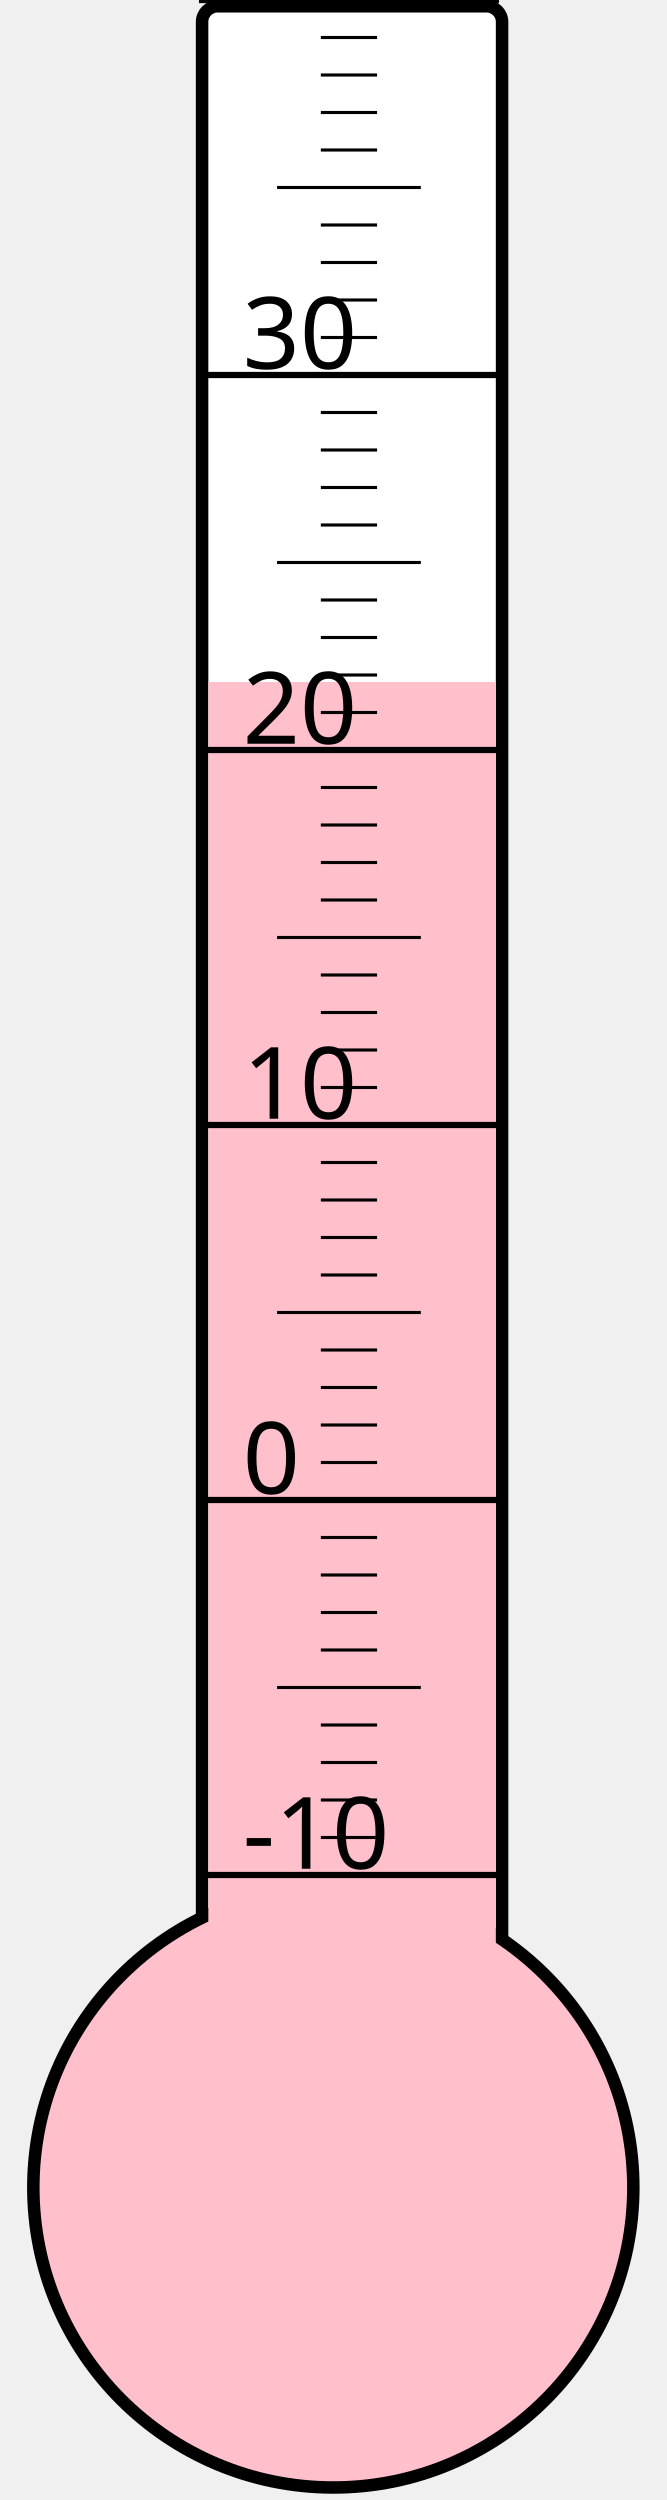
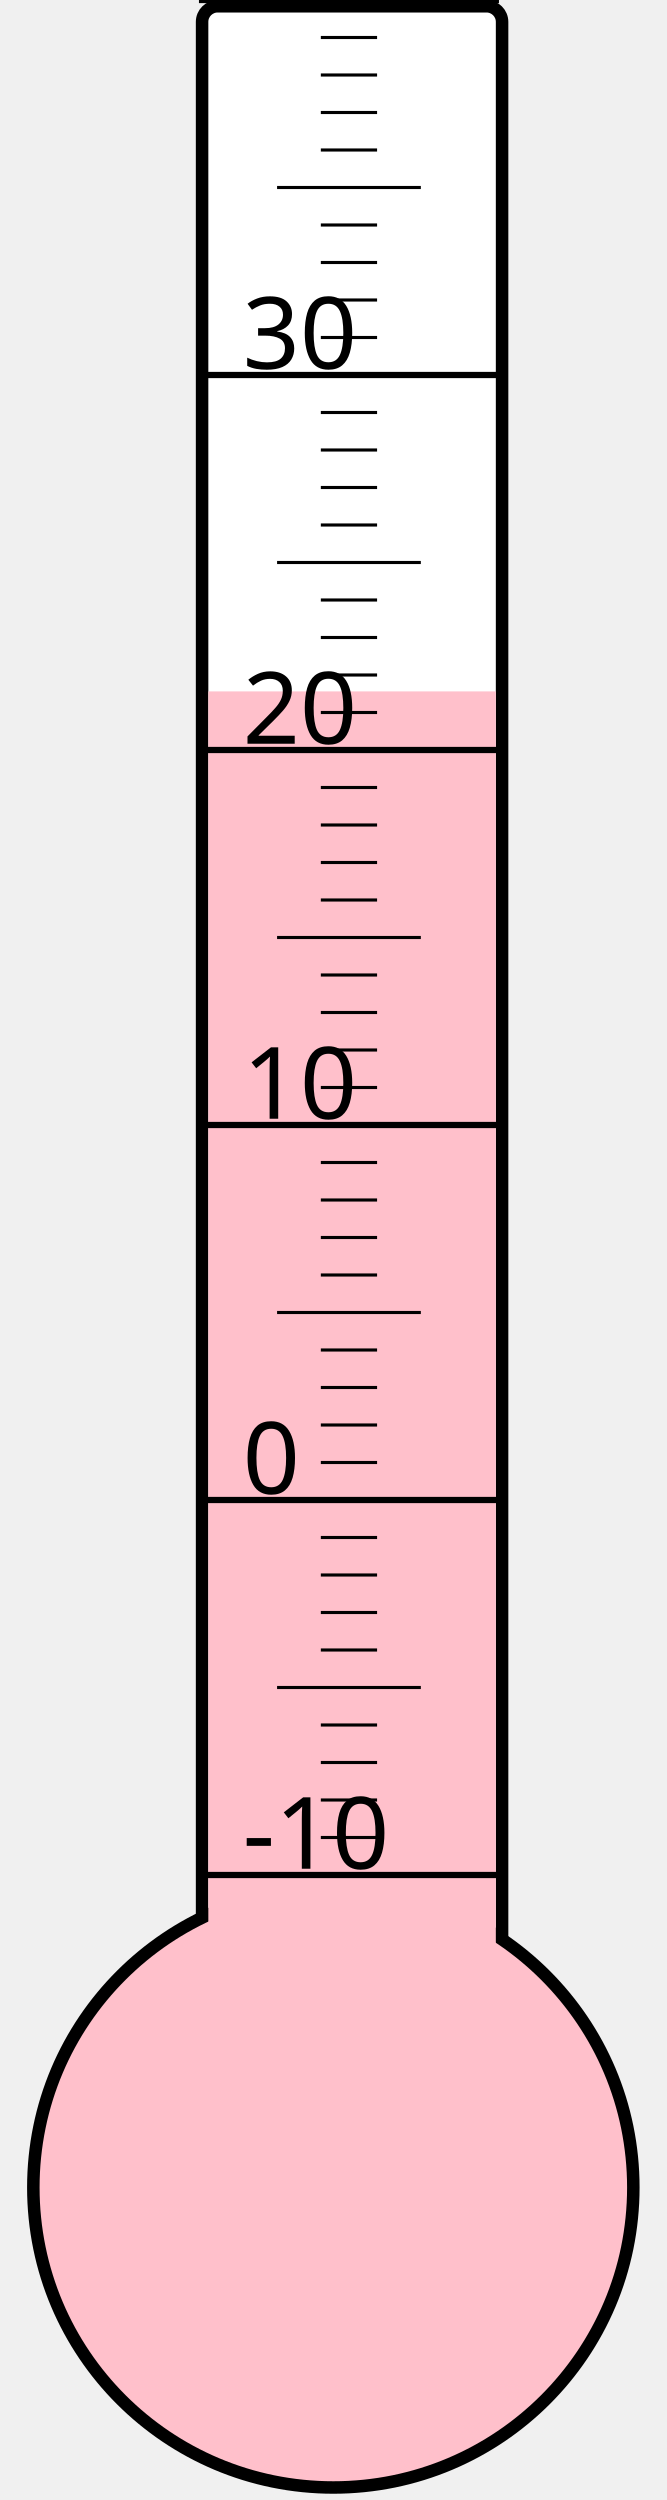
<svg xmlns="http://www.w3.org/2000/svg" width="40px" height="150px" viewBox="0 0 200 800">
  <rect width="200" height="800" x="0" y="0" style="fill: #ffffeb; fill-opacity: 0;" />
  <rect width="96" height="680" x="58" y="2" rx="5" ry="5" style="fill: white; fill-opacity: 1; stroke: black; stroke-width: 4;" />
  <circle cx="100" cy="700" r="96" style="fill: pink; stroke: black; stroke-width: 4;" />
-   <rect width="92" height="481.75" x="60" y="218.25" style="fill: pink; fill-opacity: 1; stroke-width: 0;" />
+   <rect width="92" height="478.75" x="60" y="221.25" style="fill: pink; fill-opacity: 1; stroke-width: 0;" />
  <text x="71" y="598" style="font-family: sans-serif; font-size: 24pt;">-10</text>
  <text x="71" y="478" style="font-family: sans-serif; font-size: 24pt;">0</text>
  <text x="71" y="358" style="font-family: sans-serif; font-size: 24pt;">10</text>
  <text x="71" y="238" style="font-family: sans-serif; font-size: 24pt;">20</text>
  <text x="71" y="118" style="font-family: sans-serif; font-size: 24pt;">30</text>
  <g style="stroke: black;">
    <line x1="57" y1="600" x2="153" y2="600" style="stroke-width: 2;" />
    <line x1="96" y1="588" x2="114" y2="588" style="stroke-width: 1;" />
    <line x1="96" y1="576" x2="114" y2="576" style="stroke-width: 1;" />
    <line x1="96" y1="564" x2="114" y2="564" style="stroke-width: 1;" />
    <line x1="96" y1="552" x2="114" y2="552" style="stroke-width: 1;" />
    <line x1="82" y1="540" x2="128" y2="540" style="stroke-width: 1;" />
    <line x1="96" y1="528" x2="114" y2="528" style="stroke-width: 1;" />
    <line x1="96" y1="516" x2="114" y2="516" style="stroke-width: 1;" />
    <line x1="96" y1="504" x2="114" y2="504" style="stroke-width: 1;" />
    <line x1="96" y1="492" x2="114" y2="492" style="stroke-width: 1;" />
    <line x1="57" y1="480" x2="153" y2="480" style="stroke-width: 2;" />
    <line x1="96" y1="468" x2="114" y2="468" style="stroke-width: 1;" />
    <line x1="96" y1="456" x2="114" y2="456" style="stroke-width: 1;" />
    <line x1="96" y1="444" x2="114" y2="444" style="stroke-width: 1;" />
    <line x1="96" y1="432" x2="114" y2="432" style="stroke-width: 1;" />
    <line x1="82" y1="420" x2="128" y2="420" style="stroke-width: 1;" />
    <line x1="96" y1="408" x2="114" y2="408" style="stroke-width: 1;" />
    <line x1="96" y1="396" x2="114" y2="396" style="stroke-width: 1;" />
    <line x1="96" y1="384" x2="114" y2="384" style="stroke-width: 1;" />
    <line x1="96" y1="372" x2="114" y2="372" style="stroke-width: 1;" />
    <line x1="57" y1="360" x2="153" y2="360" style="stroke-width: 2;" />
    <line x1="96" y1="348" x2="114" y2="348" style="stroke-width: 1;" />
    <line x1="96" y1="336" x2="114" y2="336" style="stroke-width: 1;" />
    <line x1="96" y1="324" x2="114" y2="324" style="stroke-width: 1;" />
    <line x1="96" y1="312" x2="114" y2="312" style="stroke-width: 1;" />
    <line x1="82" y1="300" x2="128" y2="300" style="stroke-width: 1;" />
    <line x1="96" y1="288" x2="114" y2="288" style="stroke-width: 1;" />
    <line x1="96" y1="276" x2="114" y2="276" style="stroke-width: 1;" />
    <line x1="96" y1="264" x2="114" y2="264" style="stroke-width: 1;" />
    <line x1="96" y1="252" x2="114" y2="252" style="stroke-width: 1;" />
    <line x1="57" y1="240" x2="153" y2="240" style="stroke-width: 2;" />
    <line x1="96" y1="228" x2="114" y2="228" style="stroke-width: 1;" />
    <line x1="96" y1="216" x2="114" y2="216" style="stroke-width: 1;" />
    <line x1="96" y1="204" x2="114" y2="204" style="stroke-width: 1;" />
    <line x1="96" y1="192" x2="114" y2="192" style="stroke-width: 1;" />
    <line x1="82" y1="180" x2="128" y2="180" style="stroke-width: 1;" />
    <line x1="96" y1="168" x2="114" y2="168" style="stroke-width: 1;" />
    <line x1="96" y1="156" x2="114" y2="156" style="stroke-width: 1;" />
    <line x1="96" y1="144" x2="114" y2="144" style="stroke-width: 1;" />
    <line x1="96" y1="132" x2="114" y2="132" style="stroke-width: 1;" />
    <line x1="57" y1="120" x2="153" y2="120" style="stroke-width: 2;" />
    <line x1="96" y1="108" x2="114" y2="108" style="stroke-width: 1;" />
    <line x1="96" y1="96" x2="114" y2="96" style="stroke-width: 1;" />
    <line x1="96" y1="84" x2="114" y2="84" style="stroke-width: 1;" />
    <line x1="96" y1="72" x2="114" y2="72" style="stroke-width: 1;" />
    <line x1="82" y1="60" x2="128" y2="60" style="stroke-width: 1;" />
    <line x1="96" y1="48" x2="114" y2="48" style="stroke-width: 1;" />
    <line x1="96" y1="36" x2="114" y2="36" style="stroke-width: 1;" />
    <line x1="96" y1="24" x2="114" y2="24" style="stroke-width: 1;" />
    <line x1="96" y1="12" x2="114" y2="12" style="stroke-width: 1;" />
    <line x1="57" y1="0" x2="153" y2="0" style="stroke-width: 2;" />
  </g>
</svg>
